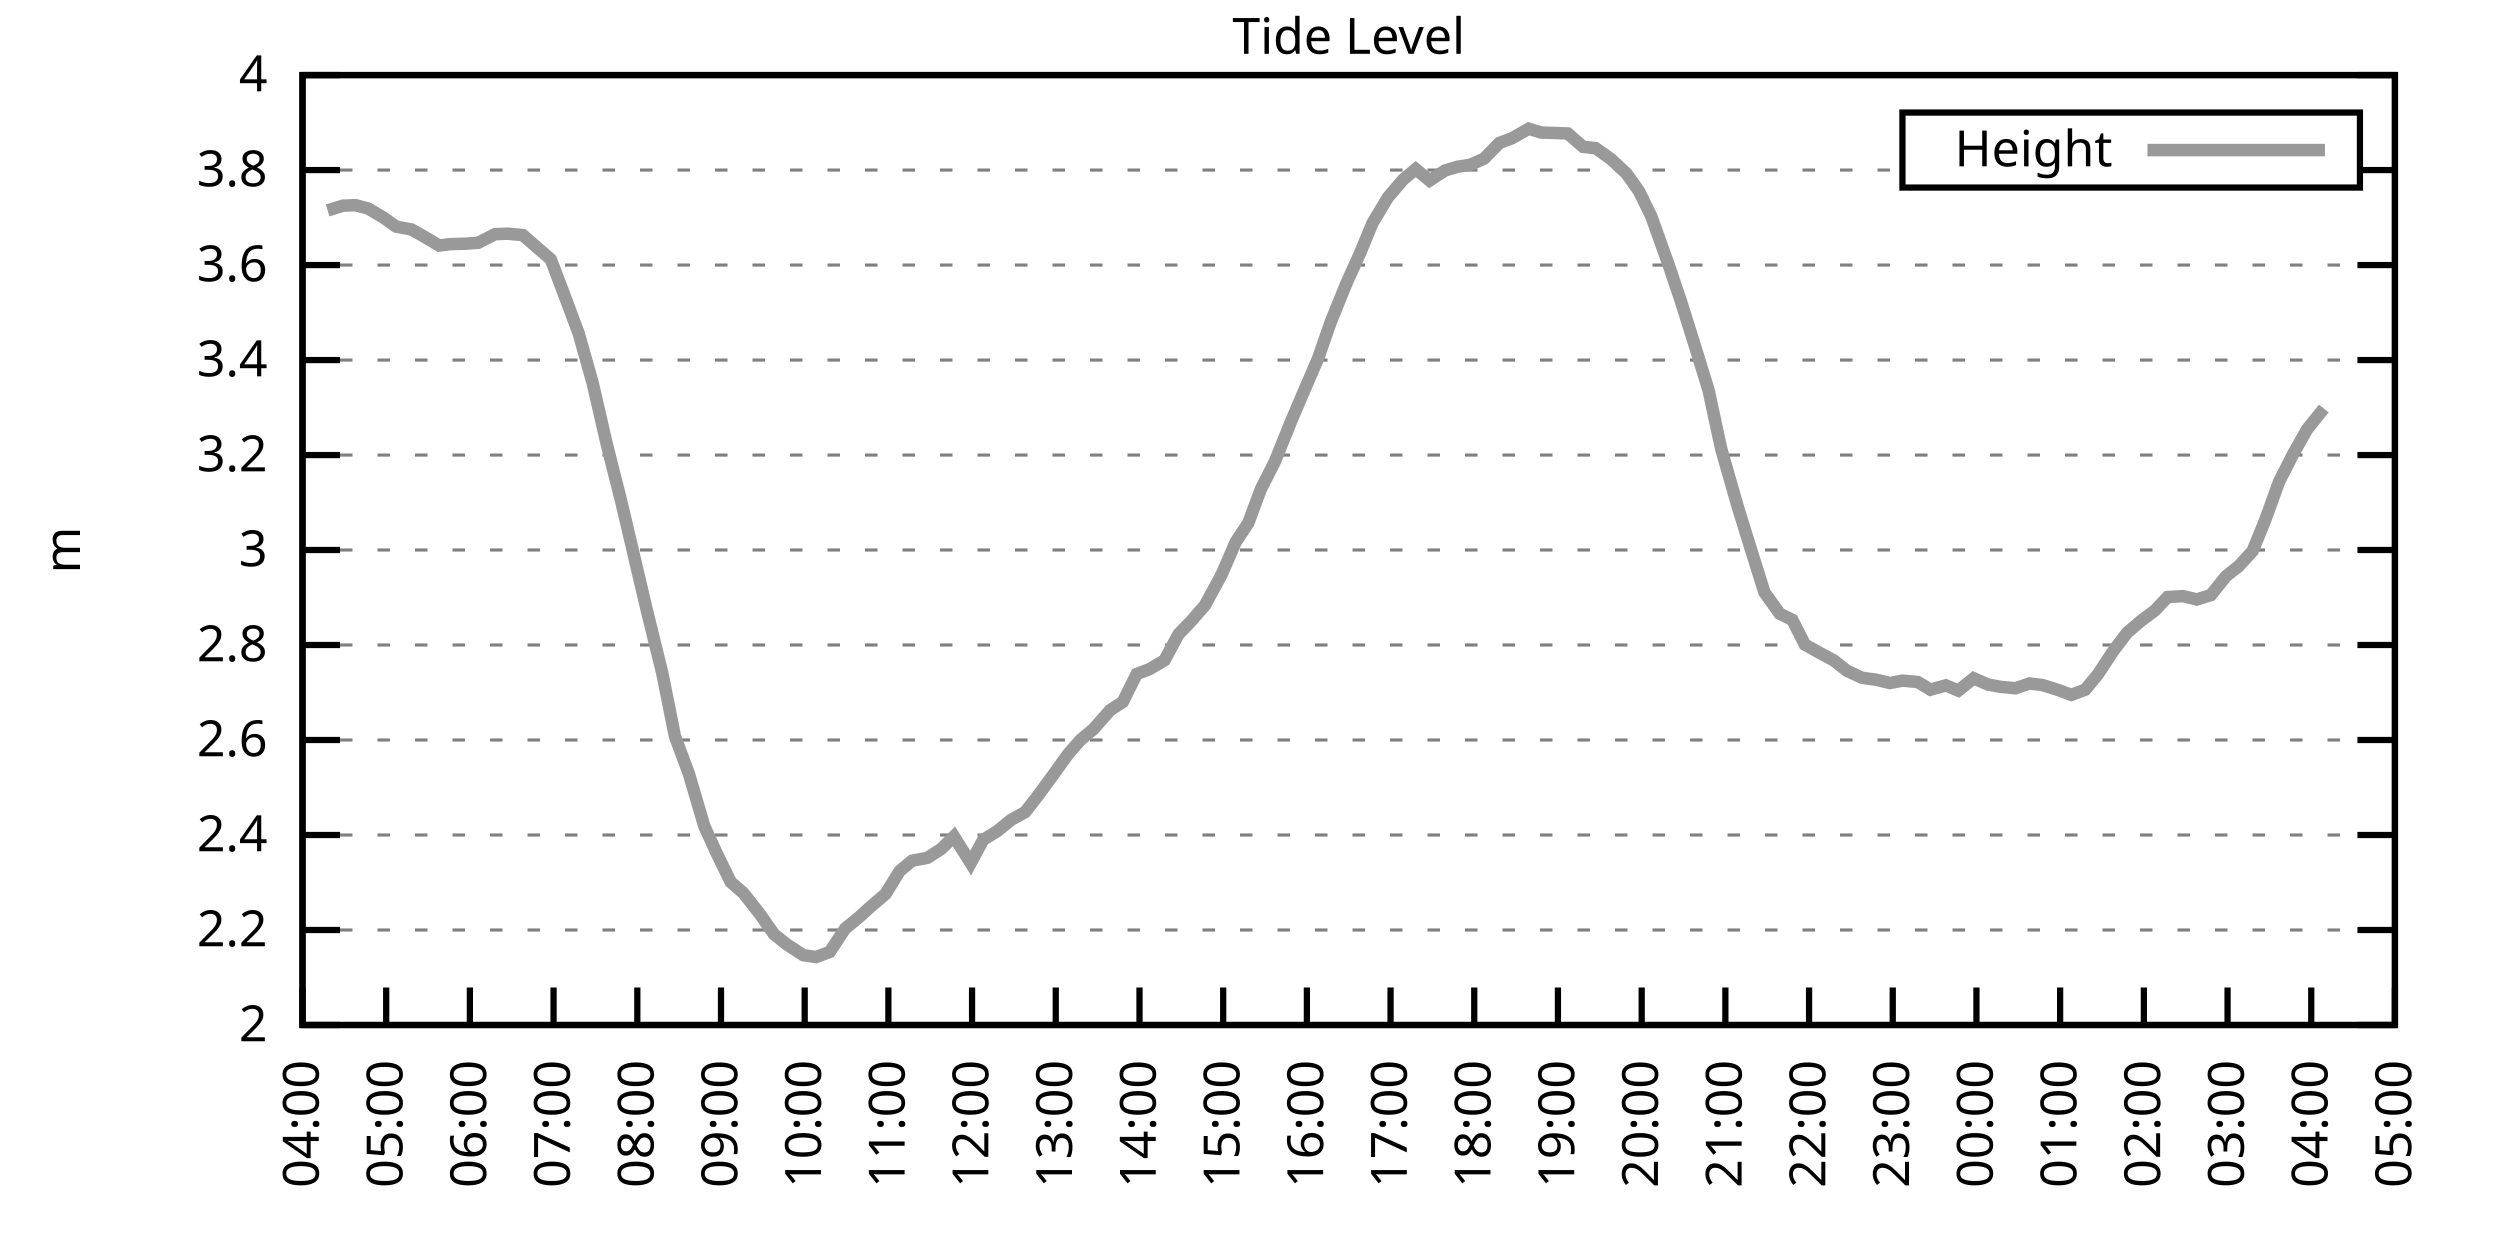
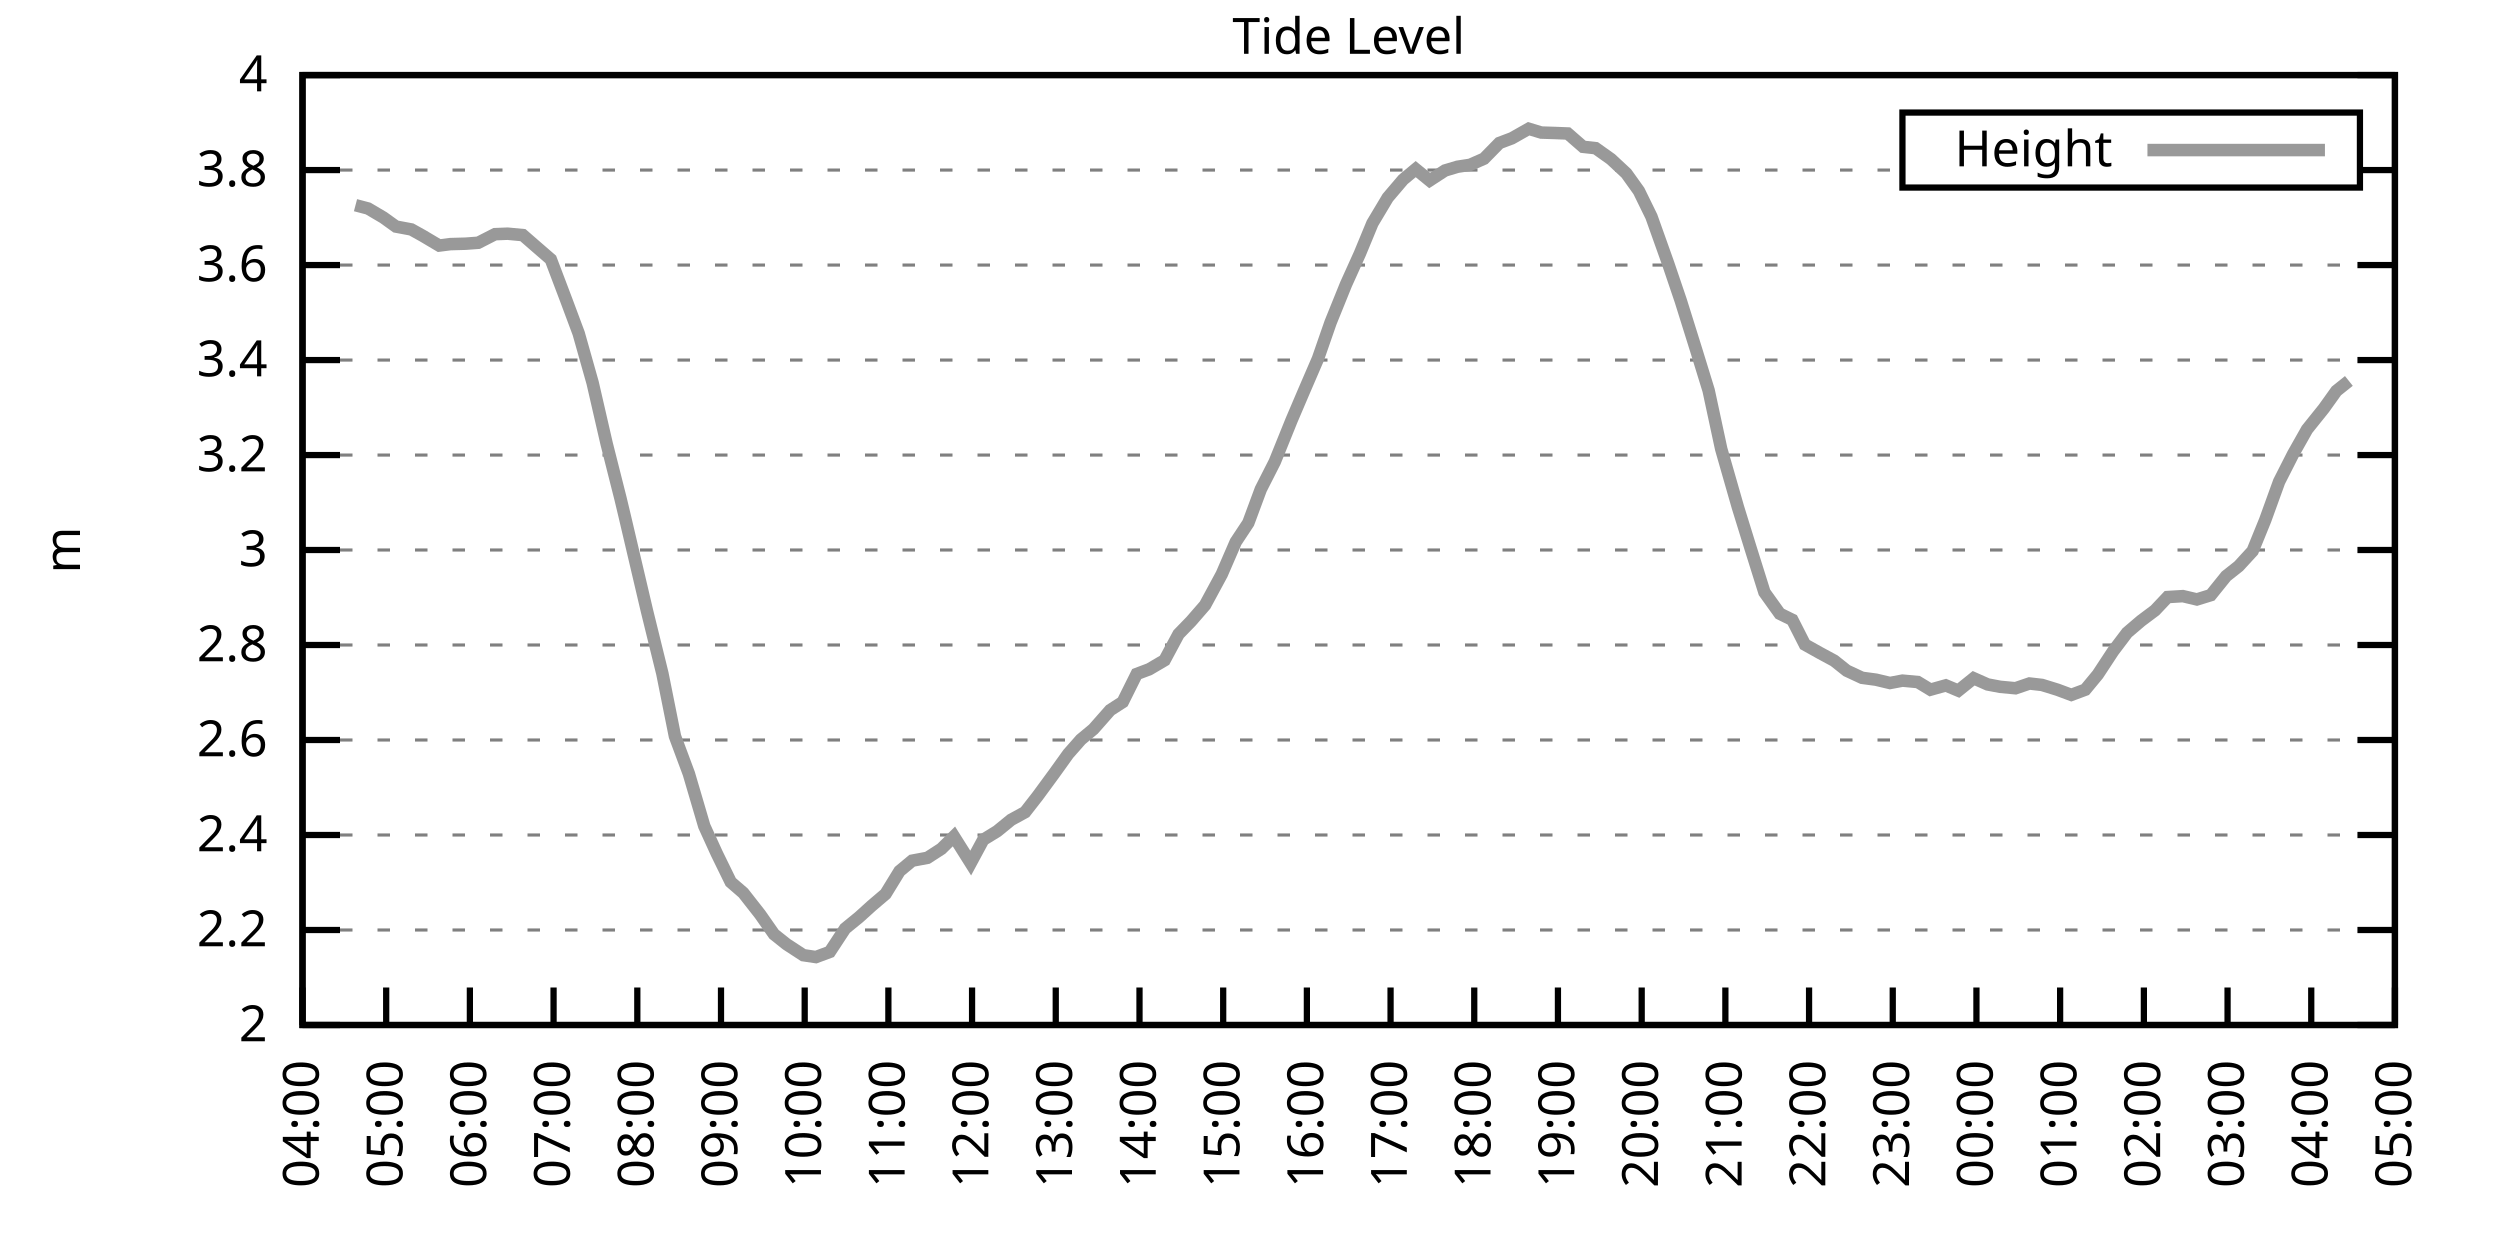
<svg xmlns="http://www.w3.org/2000/svg" xmlns:xlink="http://www.w3.org/1999/xlink" width="400" height="200" viewBox="0 0 400 200">
  <g id="gnuplot_canvas">
    <rect x="0" y="0" width="400" height="200" fill="none" />
    <defs>
      <circle id="gpDot" r="0.5" stroke-width="0.5" stroke="currentColor" />
      <path id="gpPt0" stroke-width="0.333" stroke="currentColor" d="M-1,0 h2 M0,-1 v2" />
      <path id="gpPt1" stroke-width="0.333" stroke="currentColor" d="M-1,-1 L1,1 M1,-1 L-1,1" />
      <path id="gpPt2" stroke-width="0.333" stroke="currentColor" d="M-1,0 L1,0 M0,-1 L0,1 M-1,-1 L1,1 M-1,1 L1,-1" />
      <rect id="gpPt3" stroke-width="0.333" stroke="currentColor" x="-1" y="-1" width="2" height="2" />
      <rect id="gpPt4" stroke-width="0.333" stroke="currentColor" fill="currentColor" x="-1" y="-1" width="2" height="2" />
      <circle id="gpPt5" stroke-width="0.333" stroke="currentColor" cx="0" cy="0" r="1" />
      <use xlink:href="#gpPt5" id="gpPt6" fill="currentColor" stroke="none" />
      <path id="gpPt7" stroke-width="0.333" stroke="currentColor" d="M0,-1.33 L-1.33,0.67 L1.33,0.67 z" />
      <use xlink:href="#gpPt7" id="gpPt8" fill="currentColor" stroke="none" />
      <use xlink:href="#gpPt7" id="gpPt9" stroke="currentColor" transform="rotate(180)" />
      <use xlink:href="#gpPt9" id="gpPt10" fill="currentColor" stroke="none" />
      <use xlink:href="#gpPt3" id="gpPt11" stroke="currentColor" transform="rotate(45)" />
      <use xlink:href="#gpPt11" id="gpPt12" fill="currentColor" stroke="none" />
      <path id="gpPt13" stroke-width="0.333" stroke="currentColor" d="M0,1.330 L1.265,0.411 L0.782,-1.067 L-0.782,-1.076 L-1.265,0.411 z" />
      <use xlink:href="#gpPt13" id="gpPt14" fill="currentColor" stroke="none" />
      <filter id="textbox" filterUnits="objectBoundingBox" x="0" y="0" height="1" width="1">
        <feFlood flood-color="white" flood-opacity="1" result="bgnd" />
        <feComposite in="SourceGraphic" in2="bgnd" operator="atop" />
      </filter>
      <filter id="greybox" filterUnits="objectBoundingBox" x="0" y="0" height="1" width="1">
        <feFlood flood-color="lightgrey" flood-opacity="1" result="grey" />
        <feComposite in="SourceGraphic" in2="grey" operator="atop" />
      </filter>
    </defs>
    <g fill="none" color="white" stroke="currentColor" stroke-width="1.00" stroke-linecap="butt" stroke-linejoin="miter">
</g>
    <g fill="none" color="black" stroke="currentColor" stroke-width="1.00" stroke-linecap="butt" stroke-linejoin="miter">
      <g stroke="none" shape-rendering="crispEdges">
        <polygon fill="rgb(255, 255, 255)" points="48.40,164.00 383.18,164.00 383.18,12.02 48.40,12.02 " />
      </g>
    </g>
    <g fill="none" color="black" stroke="currentColor" stroke-width="1.00" stroke-linecap="butt" stroke-linejoin="miter">
</g>
    <g fill="none" color="black" stroke="black" stroke-width="0.50" stroke-linecap="butt" stroke-linejoin="miter">
</g>
    <g fill="none" color="gray" stroke="currentColor" stroke-width="0.50" stroke-linecap="butt" stroke-linejoin="miter">
      <path stroke="gray" stroke-dasharray="2,4" class="gridline" d="M48.40,164.00 L383.19,164.00  " />
    </g>
    <g fill="none" color="gray" stroke="gray" stroke-width="1.00" stroke-linecap="butt" stroke-linejoin="miter">
</g>
    <g fill="none" color="black" stroke="currentColor" stroke-width="1.00" stroke-linecap="butt" stroke-linejoin="miter">
      <path stroke="black" d="M48.40,164.00 L54.40,164.00 M383.19,164.00 L377.19,164.00  " />
      <g transform="translate(42.80,166.60)" stroke="none" fill="black" font-family="Sans" font-size="8.00" text-anchor="end">
        <text>
          <tspan font-family="Sans"> 2</tspan>
        </text>
      </g>
    </g>
    <g fill="none" color="black" stroke="currentColor" stroke-width="1.00" stroke-linecap="butt" stroke-linejoin="miter">
</g>
    <g fill="none" color="black" stroke="black" stroke-width="0.50" stroke-linecap="butt" stroke-linejoin="miter">
</g>
    <g fill="none" color="gray" stroke="currentColor" stroke-width="0.50" stroke-linecap="butt" stroke-linejoin="miter">
      <path stroke="gray" stroke-dasharray="2,4" class="gridline" d="M48.40,148.80 L383.19,148.80  " />
    </g>
    <g fill="none" color="gray" stroke="gray" stroke-width="1.00" stroke-linecap="butt" stroke-linejoin="miter">
</g>
    <g fill="none" color="black" stroke="currentColor" stroke-width="1.00" stroke-linecap="butt" stroke-linejoin="miter">
      <path stroke="black" d="M48.40,148.80 L54.40,148.80 M383.19,148.80 L377.19,148.80  " />
      <g transform="translate(42.80,151.40)" stroke="none" fill="black" font-family="Sans" font-size="8.00" text-anchor="end">
        <text>
          <tspan font-family="Sans"> 2.2</tspan>
        </text>
      </g>
    </g>
    <g fill="none" color="black" stroke="currentColor" stroke-width="1.00" stroke-linecap="butt" stroke-linejoin="miter">
</g>
    <g fill="none" color="black" stroke="black" stroke-width="0.50" stroke-linecap="butt" stroke-linejoin="miter">
</g>
    <g fill="none" color="gray" stroke="currentColor" stroke-width="0.50" stroke-linecap="butt" stroke-linejoin="miter">
      <path stroke="gray" stroke-dasharray="2,4" class="gridline" d="M48.40,133.60 L383.19,133.60  " />
    </g>
    <g fill="none" color="gray" stroke="gray" stroke-width="1.00" stroke-linecap="butt" stroke-linejoin="miter">
</g>
    <g fill="none" color="black" stroke="currentColor" stroke-width="1.00" stroke-linecap="butt" stroke-linejoin="miter">
      <path stroke="black" d="M48.40,133.60 L54.40,133.60 M383.19,133.60 L377.19,133.60  " />
      <g transform="translate(42.80,136.20)" stroke="none" fill="black" font-family="Sans" font-size="8.00" text-anchor="end">
        <text>
          <tspan font-family="Sans"> 2.4</tspan>
        </text>
      </g>
    </g>
    <g fill="none" color="black" stroke="currentColor" stroke-width="1.00" stroke-linecap="butt" stroke-linejoin="miter">
</g>
    <g fill="none" color="black" stroke="black" stroke-width="0.50" stroke-linecap="butt" stroke-linejoin="miter">
</g>
    <g fill="none" color="gray" stroke="currentColor" stroke-width="0.50" stroke-linecap="butt" stroke-linejoin="miter">
      <path stroke="gray" stroke-dasharray="2,4" class="gridline" d="M48.40,118.40 L383.19,118.40  " />
    </g>
    <g fill="none" color="gray" stroke="gray" stroke-width="1.00" stroke-linecap="butt" stroke-linejoin="miter">
</g>
    <g fill="none" color="black" stroke="currentColor" stroke-width="1.00" stroke-linecap="butt" stroke-linejoin="miter">
      <path stroke="black" d="M48.40,118.40 L54.40,118.40 M383.19,118.40 L377.19,118.40  " />
      <g transform="translate(42.80,121.00)" stroke="none" fill="black" font-family="Sans" font-size="8.00" text-anchor="end">
        <text>
          <tspan font-family="Sans"> 2.6</tspan>
        </text>
      </g>
    </g>
    <g fill="none" color="black" stroke="currentColor" stroke-width="1.00" stroke-linecap="butt" stroke-linejoin="miter">
</g>
    <g fill="none" color="black" stroke="black" stroke-width="0.50" stroke-linecap="butt" stroke-linejoin="miter">
</g>
    <g fill="none" color="gray" stroke="currentColor" stroke-width="0.50" stroke-linecap="butt" stroke-linejoin="miter">
      <path stroke="gray" stroke-dasharray="2,4" class="gridline" d="M48.40,103.20 L383.19,103.20  " />
    </g>
    <g fill="none" color="gray" stroke="gray" stroke-width="1.00" stroke-linecap="butt" stroke-linejoin="miter">
</g>
    <g fill="none" color="black" stroke="currentColor" stroke-width="1.00" stroke-linecap="butt" stroke-linejoin="miter">
      <path stroke="black" d="M48.40,103.20 L54.40,103.20 M383.19,103.20 L377.19,103.20  " />
      <g transform="translate(42.80,105.80)" stroke="none" fill="black" font-family="Sans" font-size="8.00" text-anchor="end">
        <text>
          <tspan font-family="Sans"> 2.8</tspan>
        </text>
      </g>
    </g>
    <g fill="none" color="black" stroke="currentColor" stroke-width="1.00" stroke-linecap="butt" stroke-linejoin="miter">
</g>
    <g fill="none" color="black" stroke="black" stroke-width="0.50" stroke-linecap="butt" stroke-linejoin="miter">
</g>
    <g fill="none" color="gray" stroke="currentColor" stroke-width="0.50" stroke-linecap="butt" stroke-linejoin="miter">
      <path stroke="gray" stroke-dasharray="2,4" class="gridline" d="M48.40,88.00 L383.19,88.00  " />
    </g>
    <g fill="none" color="gray" stroke="gray" stroke-width="1.00" stroke-linecap="butt" stroke-linejoin="miter">
</g>
    <g fill="none" color="black" stroke="currentColor" stroke-width="1.00" stroke-linecap="butt" stroke-linejoin="miter">
      <path stroke="black" d="M48.40,88.00 L54.40,88.00 M383.19,88.00 L377.19,88.00  " />
      <g transform="translate(42.80,90.60)" stroke="none" fill="black" font-family="Sans" font-size="8.00" text-anchor="end">
        <text>
          <tspan font-family="Sans"> 3</tspan>
        </text>
      </g>
    </g>
    <g fill="none" color="black" stroke="currentColor" stroke-width="1.00" stroke-linecap="butt" stroke-linejoin="miter">
</g>
    <g fill="none" color="black" stroke="black" stroke-width="0.50" stroke-linecap="butt" stroke-linejoin="miter">
</g>
    <g fill="none" color="gray" stroke="currentColor" stroke-width="0.50" stroke-linecap="butt" stroke-linejoin="miter">
      <path stroke="gray" stroke-dasharray="2,4" class="gridline" d="M48.40,72.81 L383.19,72.81  " />
    </g>
    <g fill="none" color="gray" stroke="gray" stroke-width="1.00" stroke-linecap="butt" stroke-linejoin="miter">
</g>
    <g fill="none" color="black" stroke="currentColor" stroke-width="1.00" stroke-linecap="butt" stroke-linejoin="miter">
      <path stroke="black" d="M48.40,72.81 L54.40,72.81 M383.19,72.81 L377.19,72.81  " />
      <g transform="translate(42.80,75.41)" stroke="none" fill="black" font-family="Sans" font-size="8.00" text-anchor="end">
        <text>
          <tspan font-family="Sans"> 3.2</tspan>
        </text>
      </g>
    </g>
    <g fill="none" color="black" stroke="currentColor" stroke-width="1.00" stroke-linecap="butt" stroke-linejoin="miter">
</g>
    <g fill="none" color="black" stroke="black" stroke-width="0.50" stroke-linecap="butt" stroke-linejoin="miter">
</g>
    <g fill="none" color="gray" stroke="currentColor" stroke-width="0.50" stroke-linecap="butt" stroke-linejoin="miter">
      <path stroke="gray" stroke-dasharray="2,4" class="gridline" d="M48.40,57.61 L383.19,57.61  " />
    </g>
    <g fill="none" color="gray" stroke="gray" stroke-width="1.00" stroke-linecap="butt" stroke-linejoin="miter">
</g>
    <g fill="none" color="black" stroke="currentColor" stroke-width="1.00" stroke-linecap="butt" stroke-linejoin="miter">
      <path stroke="black" d="M48.40,57.61 L54.40,57.61 M383.19,57.61 L377.19,57.61  " />
      <g transform="translate(42.80,60.21)" stroke="none" fill="black" font-family="Sans" font-size="8.00" text-anchor="end">
        <text>
          <tspan font-family="Sans"> 3.4</tspan>
        </text>
      </g>
    </g>
    <g fill="none" color="black" stroke="currentColor" stroke-width="1.00" stroke-linecap="butt" stroke-linejoin="miter">
</g>
    <g fill="none" color="black" stroke="black" stroke-width="0.50" stroke-linecap="butt" stroke-linejoin="miter">
</g>
    <g fill="none" color="gray" stroke="currentColor" stroke-width="0.50" stroke-linecap="butt" stroke-linejoin="miter">
      <path stroke="gray" stroke-dasharray="2,4" class="gridline" d="M48.40,42.41 L383.19,42.41  " />
    </g>
    <g fill="none" color="gray" stroke="gray" stroke-width="1.00" stroke-linecap="butt" stroke-linejoin="miter">
</g>
    <g fill="none" color="black" stroke="currentColor" stroke-width="1.00" stroke-linecap="butt" stroke-linejoin="miter">
      <path stroke="black" d="M48.40,42.41 L54.40,42.41 M383.19,42.41 L377.19,42.41  " />
      <g transform="translate(42.80,45.01)" stroke="none" fill="black" font-family="Sans" font-size="8.00" text-anchor="end">
        <text>
          <tspan font-family="Sans"> 3.6</tspan>
        </text>
      </g>
    </g>
    <g fill="none" color="black" stroke="currentColor" stroke-width="1.00" stroke-linecap="butt" stroke-linejoin="miter">
</g>
    <g fill="none" color="black" stroke="black" stroke-width="0.50" stroke-linecap="butt" stroke-linejoin="miter">
</g>
    <g fill="none" color="gray" stroke="currentColor" stroke-width="0.50" stroke-linecap="butt" stroke-linejoin="miter">
      <path stroke="gray" stroke-dasharray="2,4" class="gridline" d="M48.40,27.21 L304.39,27.21 M377.59,27.21 L383.19,27.21  " />
    </g>
    <g fill="none" color="gray" stroke="gray" stroke-width="1.00" stroke-linecap="butt" stroke-linejoin="miter">
</g>
    <g fill="none" color="black" stroke="currentColor" stroke-width="1.00" stroke-linecap="butt" stroke-linejoin="miter">
      <path stroke="black" d="M48.40,27.21 L54.40,27.21 M383.19,27.21 L377.19,27.21  " />
      <g transform="translate(42.80,29.81)" stroke="none" fill="black" font-family="Sans" font-size="8.00" text-anchor="end">
        <text>
          <tspan font-family="Sans"> 3.8</tspan>
        </text>
      </g>
    </g>
    <g fill="none" color="black" stroke="currentColor" stroke-width="1.00" stroke-linecap="butt" stroke-linejoin="miter">
</g>
    <g fill="none" color="black" stroke="black" stroke-width="0.50" stroke-linecap="butt" stroke-linejoin="miter">
</g>
    <g fill="none" color="gray" stroke="currentColor" stroke-width="0.50" stroke-linecap="butt" stroke-linejoin="miter">
      <path stroke="gray" stroke-dasharray="2,4" class="gridline" d="M48.40,12.01 L383.19,12.01  " />
    </g>
    <g fill="none" color="gray" stroke="gray" stroke-width="1.00" stroke-linecap="butt" stroke-linejoin="miter">
</g>
    <g fill="none" color="black" stroke="currentColor" stroke-width="1.00" stroke-linecap="butt" stroke-linejoin="miter">
      <path stroke="black" d="M48.40,12.01 L54.40,12.01 M383.19,12.01 L377.19,12.01  " />
      <g transform="translate(42.80,14.61)" stroke="none" fill="black" font-family="Sans" font-size="8.00" text-anchor="end">
        <text>
          <tspan font-family="Sans"> 4</tspan>
        </text>
      </g>
    </g>
    <g fill="none" color="black" stroke="currentColor" stroke-width="1.00" stroke-linecap="butt" stroke-linejoin="miter">
      <path stroke="black" d="M48.40,164.00 L48.40,158.00  " />
      <g transform="translate(51.00,169.60) rotate(270.00)" stroke="none" fill="black" font-family="Sans" font-size="8.00" text-anchor="end">
        <text>
          <tspan font-family="Sans">04:00</tspan>
        </text>
      </g>
    </g>
    <g fill="none" color="black" stroke="currentColor" stroke-width="1.00" stroke-linecap="butt" stroke-linejoin="miter">
      <path stroke="black" d="M61.79,164.00 L61.79,158.00  " />
      <g transform="translate(64.39,169.60) rotate(270.00)" stroke="none" fill="black" font-family="Sans" font-size="8.00" text-anchor="end">
        <text>
          <tspan font-family="Sans">05:00</tspan>
        </text>
      </g>
    </g>
    <g fill="none" color="black" stroke="currentColor" stroke-width="1.00" stroke-linecap="butt" stroke-linejoin="miter">
      <path stroke="black" d="M75.18,164.00 L75.18,158.00  " />
      <g transform="translate(77.78,169.60) rotate(270.00)" stroke="none" fill="black" font-family="Sans" font-size="8.00" text-anchor="end">
        <text>
          <tspan font-family="Sans">06:00</tspan>
        </text>
      </g>
    </g>
    <g fill="none" color="black" stroke="currentColor" stroke-width="1.00" stroke-linecap="butt" stroke-linejoin="miter">
      <path stroke="black" d="M88.57,164.00 L88.57,158.00  " />
      <g transform="translate(91.17,169.60) rotate(270.00)" stroke="none" fill="black" font-family="Sans" font-size="8.00" text-anchor="end">
        <text>
          <tspan font-family="Sans">07:00</tspan>
        </text>
      </g>
    </g>
    <g fill="none" color="black" stroke="currentColor" stroke-width="1.00" stroke-linecap="butt" stroke-linejoin="miter">
      <path stroke="black" d="M101.97,164.00 L101.97,158.00  " />
      <g transform="translate(104.57,169.60) rotate(270.00)" stroke="none" fill="black" font-family="Sans" font-size="8.00" text-anchor="end">
        <text>
          <tspan font-family="Sans">08:00</tspan>
        </text>
      </g>
    </g>
    <g fill="none" color="black" stroke="currentColor" stroke-width="1.00" stroke-linecap="butt" stroke-linejoin="miter">
      <path stroke="black" d="M115.36,164.00 L115.36,158.00  " />
      <g transform="translate(117.96,169.60) rotate(270.00)" stroke="none" fill="black" font-family="Sans" font-size="8.00" text-anchor="end">
        <text>
          <tspan font-family="Sans">09:00</tspan>
        </text>
      </g>
    </g>
    <g fill="none" color="black" stroke="currentColor" stroke-width="1.00" stroke-linecap="butt" stroke-linejoin="miter">
      <path stroke="black" d="M128.75,164.00 L128.75,158.00  " />
      <g transform="translate(131.35,169.60) rotate(270.00)" stroke="none" fill="black" font-family="Sans" font-size="8.00" text-anchor="end">
        <text>
          <tspan font-family="Sans">10:00</tspan>
        </text>
      </g>
    </g>
    <g fill="none" color="black" stroke="currentColor" stroke-width="1.00" stroke-linecap="butt" stroke-linejoin="miter">
      <path stroke="black" d="M142.14,164.00 L142.14,158.00  " />
      <g transform="translate(144.74,169.60) rotate(270.00)" stroke="none" fill="black" font-family="Sans" font-size="8.00" text-anchor="end">
        <text>
          <tspan font-family="Sans">11:00</tspan>
        </text>
      </g>
    </g>
    <g fill="none" color="black" stroke="currentColor" stroke-width="1.00" stroke-linecap="butt" stroke-linejoin="miter">
      <path stroke="black" d="M155.53,164.00 L155.53,158.00  " />
      <g transform="translate(158.13,169.60) rotate(270.00)" stroke="none" fill="black" font-family="Sans" font-size="8.00" text-anchor="end">
        <text>
          <tspan font-family="Sans">12:00</tspan>
        </text>
      </g>
    </g>
    <g fill="none" color="black" stroke="currentColor" stroke-width="1.00" stroke-linecap="butt" stroke-linejoin="miter">
      <path stroke="black" d="M168.92,164.00 L168.92,158.00  " />
      <g transform="translate(171.52,169.60) rotate(270.00)" stroke="none" fill="black" font-family="Sans" font-size="8.00" text-anchor="end">
        <text>
          <tspan font-family="Sans">13:00</tspan>
        </text>
      </g>
    </g>
    <g fill="none" color="black" stroke="currentColor" stroke-width="1.00" stroke-linecap="butt" stroke-linejoin="miter">
      <path stroke="black" d="M182.32,164.00 L182.32,158.00  " />
      <g transform="translate(184.92,169.60) rotate(270.00)" stroke="none" fill="black" font-family="Sans" font-size="8.00" text-anchor="end">
        <text>
          <tspan font-family="Sans">14:00</tspan>
        </text>
      </g>
    </g>
    <g fill="none" color="black" stroke="currentColor" stroke-width="1.00" stroke-linecap="butt" stroke-linejoin="miter">
      <path stroke="black" d="M195.71,164.00 L195.71,158.00  " />
      <g transform="translate(198.31,169.60) rotate(270.00)" stroke="none" fill="black" font-family="Sans" font-size="8.00" text-anchor="end">
        <text>
          <tspan font-family="Sans">15:00</tspan>
        </text>
      </g>
    </g>
    <g fill="none" color="black" stroke="currentColor" stroke-width="1.00" stroke-linecap="butt" stroke-linejoin="miter">
      <path stroke="black" d="M209.10,164.00 L209.10,158.00  " />
      <g transform="translate(211.70,169.60) rotate(270.00)" stroke="none" fill="black" font-family="Sans" font-size="8.00" text-anchor="end">
        <text>
          <tspan font-family="Sans">16:00</tspan>
        </text>
      </g>
    </g>
    <g fill="none" color="black" stroke="currentColor" stroke-width="1.00" stroke-linecap="butt" stroke-linejoin="miter">
      <path stroke="black" d="M222.49,164.00 L222.49,158.00  " />
      <g transform="translate(225.09,169.60) rotate(270.00)" stroke="none" fill="black" font-family="Sans" font-size="8.00" text-anchor="end">
        <text>
          <tspan font-family="Sans">17:00</tspan>
        </text>
      </g>
    </g>
    <g fill="none" color="black" stroke="currentColor" stroke-width="1.00" stroke-linecap="butt" stroke-linejoin="miter">
      <path stroke="black" d="M235.88,164.00 L235.88,158.00  " />
      <g transform="translate(238.48,169.60) rotate(270.00)" stroke="none" fill="black" font-family="Sans" font-size="8.00" text-anchor="end">
        <text>
          <tspan font-family="Sans">18:00</tspan>
        </text>
      </g>
    </g>
    <g fill="none" color="black" stroke="currentColor" stroke-width="1.00" stroke-linecap="butt" stroke-linejoin="miter">
      <path stroke="black" d="M249.27,164.00 L249.27,158.00  " />
      <g transform="translate(251.87,169.60) rotate(270.00)" stroke="none" fill="black" font-family="Sans" font-size="8.00" text-anchor="end">
        <text>
          <tspan font-family="Sans">19:00</tspan>
        </text>
      </g>
    </g>
    <g fill="none" color="black" stroke="currentColor" stroke-width="1.00" stroke-linecap="butt" stroke-linejoin="miter">
      <path stroke="black" d="M262.67,164.00 L262.67,158.00  " />
      <g transform="translate(265.27,169.60) rotate(270.00)" stroke="none" fill="black" font-family="Sans" font-size="8.00" text-anchor="end">
        <text>
          <tspan font-family="Sans">20:00</tspan>
        </text>
      </g>
    </g>
    <g fill="none" color="black" stroke="currentColor" stroke-width="1.00" stroke-linecap="butt" stroke-linejoin="miter">
      <path stroke="black" d="M276.06,164.00 L276.06,158.00  " />
      <g transform="translate(278.66,169.60) rotate(270.00)" stroke="none" fill="black" font-family="Sans" font-size="8.00" text-anchor="end">
        <text>
          <tspan font-family="Sans">21:00</tspan>
        </text>
      </g>
    </g>
    <g fill="none" color="black" stroke="currentColor" stroke-width="1.00" stroke-linecap="butt" stroke-linejoin="miter">
      <path stroke="black" d="M289.45,164.00 L289.45,158.00  " />
      <g transform="translate(292.05,169.60) rotate(270.00)" stroke="none" fill="black" font-family="Sans" font-size="8.00" text-anchor="end">
        <text>
          <tspan font-family="Sans">22:00</tspan>
        </text>
      </g>
    </g>
    <g fill="none" color="black" stroke="currentColor" stroke-width="1.00" stroke-linecap="butt" stroke-linejoin="miter">
      <path stroke="black" d="M302.84,164.00 L302.84,158.00  " />
      <g transform="translate(305.44,169.60) rotate(270.00)" stroke="none" fill="black" font-family="Sans" font-size="8.00" text-anchor="end">
        <text>
          <tspan font-family="Sans">23:00</tspan>
        </text>
      </g>
    </g>
    <g fill="none" color="black" stroke="currentColor" stroke-width="1.00" stroke-linecap="butt" stroke-linejoin="miter">
      <path stroke="black" d="M316.23,164.00 L316.23,158.00  " />
      <g transform="translate(318.83,169.60) rotate(270.00)" stroke="none" fill="black" font-family="Sans" font-size="8.00" text-anchor="end">
        <text>
          <tspan font-family="Sans">00:00</tspan>
        </text>
      </g>
    </g>
    <g fill="none" color="black" stroke="currentColor" stroke-width="1.00" stroke-linecap="butt" stroke-linejoin="miter">
      <path stroke="black" d="M329.62,164.00 L329.62,158.00  " />
      <g transform="translate(332.22,169.60) rotate(270.00)" stroke="none" fill="black" font-family="Sans" font-size="8.00" text-anchor="end">
        <text>
          <tspan font-family="Sans">01:00</tspan>
        </text>
      </g>
    </g>
    <g fill="none" color="black" stroke="currentColor" stroke-width="1.00" stroke-linecap="butt" stroke-linejoin="miter">
      <path stroke="black" d="M343.02,164.00 L343.02,158.00  " />
      <g transform="translate(345.62,169.60) rotate(270.00)" stroke="none" fill="black" font-family="Sans" font-size="8.00" text-anchor="end">
        <text>
          <tspan font-family="Sans">02:00</tspan>
        </text>
      </g>
    </g>
    <g fill="none" color="black" stroke="currentColor" stroke-width="1.00" stroke-linecap="butt" stroke-linejoin="miter">
      <path stroke="black" d="M356.41,164.00 L356.41,158.00  " />
      <g transform="translate(359.01,169.60) rotate(270.00)" stroke="none" fill="black" font-family="Sans" font-size="8.00" text-anchor="end">
        <text>
          <tspan font-family="Sans">03:00</tspan>
        </text>
      </g>
    </g>
    <g fill="none" color="black" stroke="currentColor" stroke-width="1.00" stroke-linecap="butt" stroke-linejoin="miter">
      <path stroke="black" d="M369.80,164.00 L369.80,158.00  " />
      <g transform="translate(372.40,169.60) rotate(270.00)" stroke="none" fill="black" font-family="Sans" font-size="8.00" text-anchor="end">
        <text>
          <tspan font-family="Sans">04:00</tspan>
        </text>
      </g>
    </g>
    <g fill="none" color="black" stroke="currentColor" stroke-width="1.00" stroke-linecap="butt" stroke-linejoin="miter">
      <path stroke="black" d="M383.19,164.00 L383.19,158.00  " />
      <g transform="translate(385.79,169.60) rotate(270.00)" stroke="none" fill="black" font-family="Sans" font-size="8.00" text-anchor="end">
        <text>
          <tspan font-family="Sans">05:00</tspan>
        </text>
      </g>
    </g>
    <g fill="none" color="black" stroke="currentColor" stroke-width="1.00" stroke-linecap="butt" stroke-linejoin="miter">
</g>
    <g fill="none" color="black" stroke="currentColor" stroke-width="1.00" stroke-linecap="butt" stroke-linejoin="miter">
      <path stroke="black" d="M48.40,12.01 L48.40,164.00 L383.19,164.00 L383.19,12.01 L48.40,12.01 Z  " />
    </g>
    <g fill="none" color="black" stroke="currentColor" stroke-width="1.00" stroke-linecap="butt" stroke-linejoin="miter">
</g>
    <g fill="none" color="black" stroke="currentColor" stroke-width="1.00" stroke-linecap="butt" stroke-linejoin="miter">
      <path stroke="black" d="M304.39,30.01 L304.39,18.01 L377.59,18.01 L377.59,30.01 L304.39,30.01 Z  " />
    </g>
    <g id="Tide_level_plot_1">
      <g fill="none" color="white" stroke="black" stroke-width="2.00" stroke-linecap="butt" stroke-linejoin="miter">
</g>
      <g fill="none" color="black" stroke="currentColor" stroke-width="2.00" stroke-linecap="butt" stroke-linejoin="miter">
        <g transform="translate(337.99,26.61)" stroke="none" fill="black" font-family="Sans" font-size="8.00" text-anchor="end">
          <text>
            <tspan font-family="Sans">Height</tspan>
          </text>
        </g>
      </g>
      <g fill="none" color="black" stroke="currentColor" stroke-width="2.00" stroke-linecap="butt" stroke-linejoin="miter">
-         <path stroke="rgb(153, 153, 153)" d="M343.59,24.01 L371.99,24.01 M52.42,33.67 L54.87,32.91 L56.88,32.83 L58.89,33.36 L61.35,34.81 L63.35,36.25   L65.81,36.71 L67.59,37.70 L70.27,39.29 L72.06,39.06 L74.51,38.99 L76.52,38.84 L79.20,37.47 L81.21,37.39   L83.66,37.62 L85.67,39.37 L88.13,41.50 L90.58,47.96 L92.59,53.35 L94.82,61.25 L97.06,70.98 L99.29,79.80   L99.96,82.61 L103.53,97.81 L105.98,107.76 L107.99,117.80 L110.22,123.80 L112.68,132.16 L114.69,136.57 L116.92,141.13   L118.93,142.87 L121.61,146.29 L123.84,149.48 L125.85,151.08 L128.53,152.83 L130.54,153.13 L132.77,152.30 L135.22,148.57   L137.45,146.75 L139.46,144.93 L141.69,143.03 L143.93,139.38 L145.94,137.71 L148.39,137.25 L150.62,135.81 L152.63,133.83   L155.31,138.09 L157.32,134.36 L159.55,132.99 L161.78,131.17 L164.01,129.95 L166.02,127.37 L168.70,123.72 L170.93,120.61   L172.94,118.33 L174.95,116.66 L177.63,113.62 L179.64,112.32 L181.87,107.84 L183.88,107.08 L186.33,105.64 L188.57,101.46   L190.57,99.40 L192.81,96.82 L195.48,91.88 L197.72,86.71 L199.73,83.67 L201.73,78.28 L203.97,73.87 L206.64,67.26   L208.65,62.55 L210.88,57.38 L212.89,51.60 L215.35,45.52 L217.58,40.58 L219.59,35.72 L222.04,31.62 L224.50,28.73   L226.51,27.06 L228.74,28.88 L231.20,27.28 L233.20,26.68 L235.21,26.37 L237.44,25.39 L239.90,22.88 L241.91,22.12   L244.59,20.60 L246.60,21.21 L248.83,21.28 L250.84,21.36 L253.29,23.49 L255.30,23.71 L257.76,25.46 L260.21,27.74   L262.22,30.55 L264.23,34.66 L266.91,42.18 L268.92,48.11 L271.37,55.94 L273.38,62.47 L275.39,71.82 L278.07,81.17   L280.07,87.63 L282.31,94.77 L284.76,98.19 L286.77,99.18 L288.78,103.13 L291.23,104.50 L293.47,105.71 L295.48,107.31   L297.93,108.45 L300.16,108.75 L302.39,109.28 L304.40,108.90 L306.86,109.13 L308.87,110.35 L311.32,109.66 L313.33,110.50   L315.79,108.52 L318.02,109.51 L320.03,109.89 L322.48,110.12 L324.71,109.36 L326.72,109.59 L329.18,110.35 L331.41,111.18   L333.64,110.35 L335.65,107.92 L338.10,104.19 L340.34,101.23 L342.57,99.33 L344.80,97.66 L346.81,95.53 L349.26,95.38   L351.50,95.91 L353.73,95.22 L356.18,92.18 L358.19,90.59 L360.42,88.16 L362.43,83.22 L364.66,77.06 L366.90,72.65   L369.13,68.70 L371.81,65.36  " />
+         <path stroke="rgb(153, 153, 153)" d="M343.59,24.01 L371.99,24.01 M56.88,32.83 L58.89,33.36 L61.35,34.81 L63.35,36.25 L65.81,36.71 L67.59,37.70   L70.27,39.29 L72.06,39.06 L74.51,38.99 L76.52,38.84 L79.20,37.47 L81.21,37.39 L83.66,37.62 L85.67,39.37   L88.13,41.50 L90.58,47.96 L92.59,53.35 L94.82,61.25 L97.06,70.98 L99.29,79.80 L99.96,82.61 L103.53,97.81   L105.98,107.76 L107.99,117.80 L110.22,123.80 L112.68,132.16 L114.69,136.57 L116.92,141.13 L118.93,142.87 L121.61,146.29   L123.84,149.48 L125.85,151.08 L128.53,152.83 L130.54,153.13 L132.77,152.30 L135.22,148.57 L137.45,146.75 L139.46,144.93   L141.69,143.03 L143.93,139.38 L145.94,137.71 L148.39,137.25 L150.62,135.81 L152.63,133.83 L155.31,138.09 L157.32,134.36   L159.55,132.99 L161.78,131.17 L164.01,129.95 L166.02,127.37 L168.70,123.72 L170.93,120.61 L172.94,118.33 L174.95,116.66   L177.63,113.62 L179.64,112.32 L181.87,107.84 L183.88,107.08 L186.33,105.64 L188.57,101.46 L190.57,99.40 L192.81,96.82   L195.48,91.88 L197.72,86.71 L199.73,83.67 L201.73,78.28 L203.97,73.87 L206.64,67.26 L208.65,62.55 L210.88,57.38   L212.89,51.60 L215.35,45.52 L217.58,40.58 L219.59,35.72 L222.04,31.62 L224.50,28.73 L226.51,27.06 L228.74,28.88   L231.20,27.28 L233.20,26.68 L235.21,26.37 L237.44,25.39 L239.90,22.88 L241.91,22.12 L244.59,20.60 L246.60,21.21   L248.83,21.28 L250.84,21.36 L253.29,23.49 L255.30,23.71 L257.76,25.46 L260.21,27.74 L262.22,30.55 L264.23,34.66   L266.91,42.18 L268.92,48.11 L271.37,55.94 L273.38,62.47 L275.39,71.82 L278.07,81.17 L280.07,87.63 L282.31,94.77   L284.76,98.19 L286.77,99.18 L288.78,103.13 L291.23,104.50 L293.47,105.71 L295.48,107.31 L297.93,108.45 L300.16,108.75   L302.39,109.28 L304.40,108.90 L306.86,109.13 L308.87,110.35 L311.32,109.66 L313.33,110.50 L315.79,108.52 L318.02,109.51   L320.03,109.89 L322.48,110.12 L324.71,109.36 L326.72,109.59 L329.18,110.35 L331.41,111.18 L333.64,110.35 L335.65,107.92   L338.10,104.19 L340.34,101.23 L342.57,99.33 L344.80,97.66 L346.81,95.53 L349.26,95.38 L351.50,95.91 L353.73,95.22   L356.18,92.18 L358.19,90.59 L360.42,88.16 L362.43,83.22 L364.66,77.06 L366.90,72.65 L369.13,68.70 L371.81,65.36   L373.82,62.55 L375.82,60.95  " />
      </g>
    </g>
    <g fill="none" color="black" stroke="currentColor" stroke-width="2.00" stroke-linecap="butt" stroke-linejoin="miter">
</g>
    <g fill="none" color="black" stroke="black" stroke-width="1.00" stroke-linecap="butt" stroke-linejoin="miter">
</g>
    <g fill="none" color="black" stroke="currentColor" stroke-width="1.00" stroke-linecap="butt" stroke-linejoin="miter">
      <path stroke="black" d="M48.40,12.01 L48.40,164.00 L383.19,164.00 L383.19,12.01 L48.40,12.01 Z  " />
      <g transform="translate(12.80,88.01) rotate(270.00)" stroke="none" fill="black" font-family="Sans" font-size="8.00" text-anchor="middle">
        <text>
          <tspan font-family="Sans">m</tspan>
        </text>
      </g>
    </g>
    <g fill="none" color="black" stroke="currentColor" stroke-width="1.00" stroke-linecap="butt" stroke-linejoin="miter">
</g>
    <g fill="none" color="black" stroke="currentColor" stroke-width="1.00" stroke-linecap="butt" stroke-linejoin="miter">
      <g transform="translate(215.79,8.61)" stroke="none" fill="black" font-family="Sans" font-size="8.00" text-anchor="middle">
        <text>
          <tspan font-family="Sans">Tide Level</tspan>
        </text>
      </g>
    </g>
    <g fill="none" color="black" stroke="currentColor" stroke-width="1.00" stroke-linecap="butt" stroke-linejoin="miter">
</g>
  </g>
</svg>
